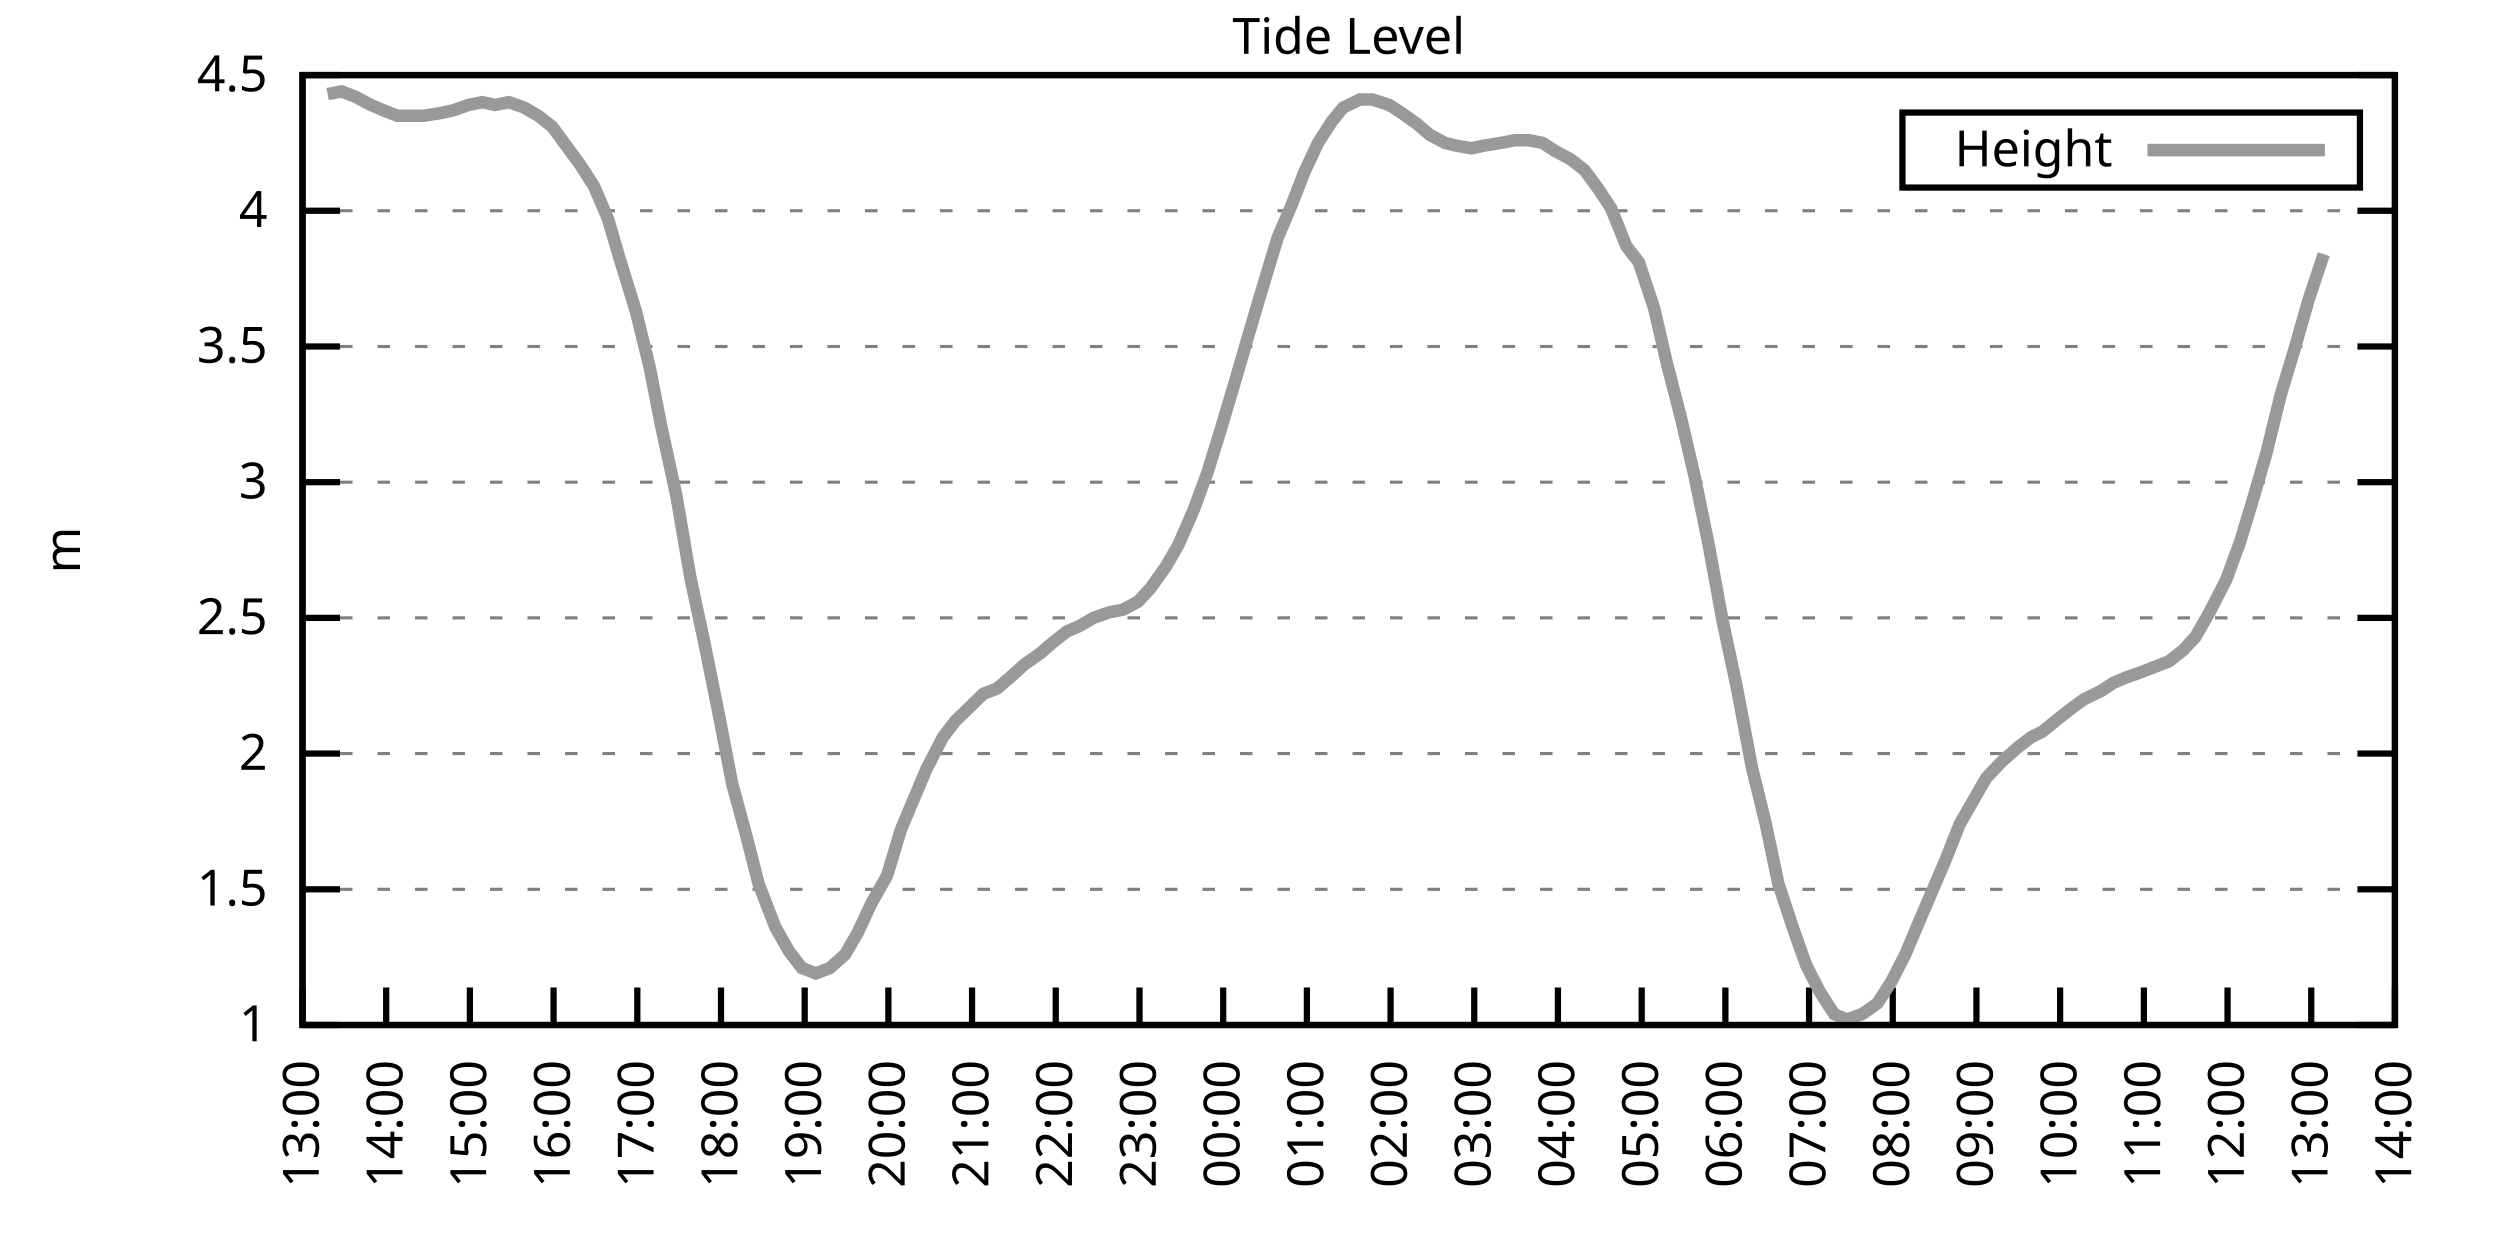
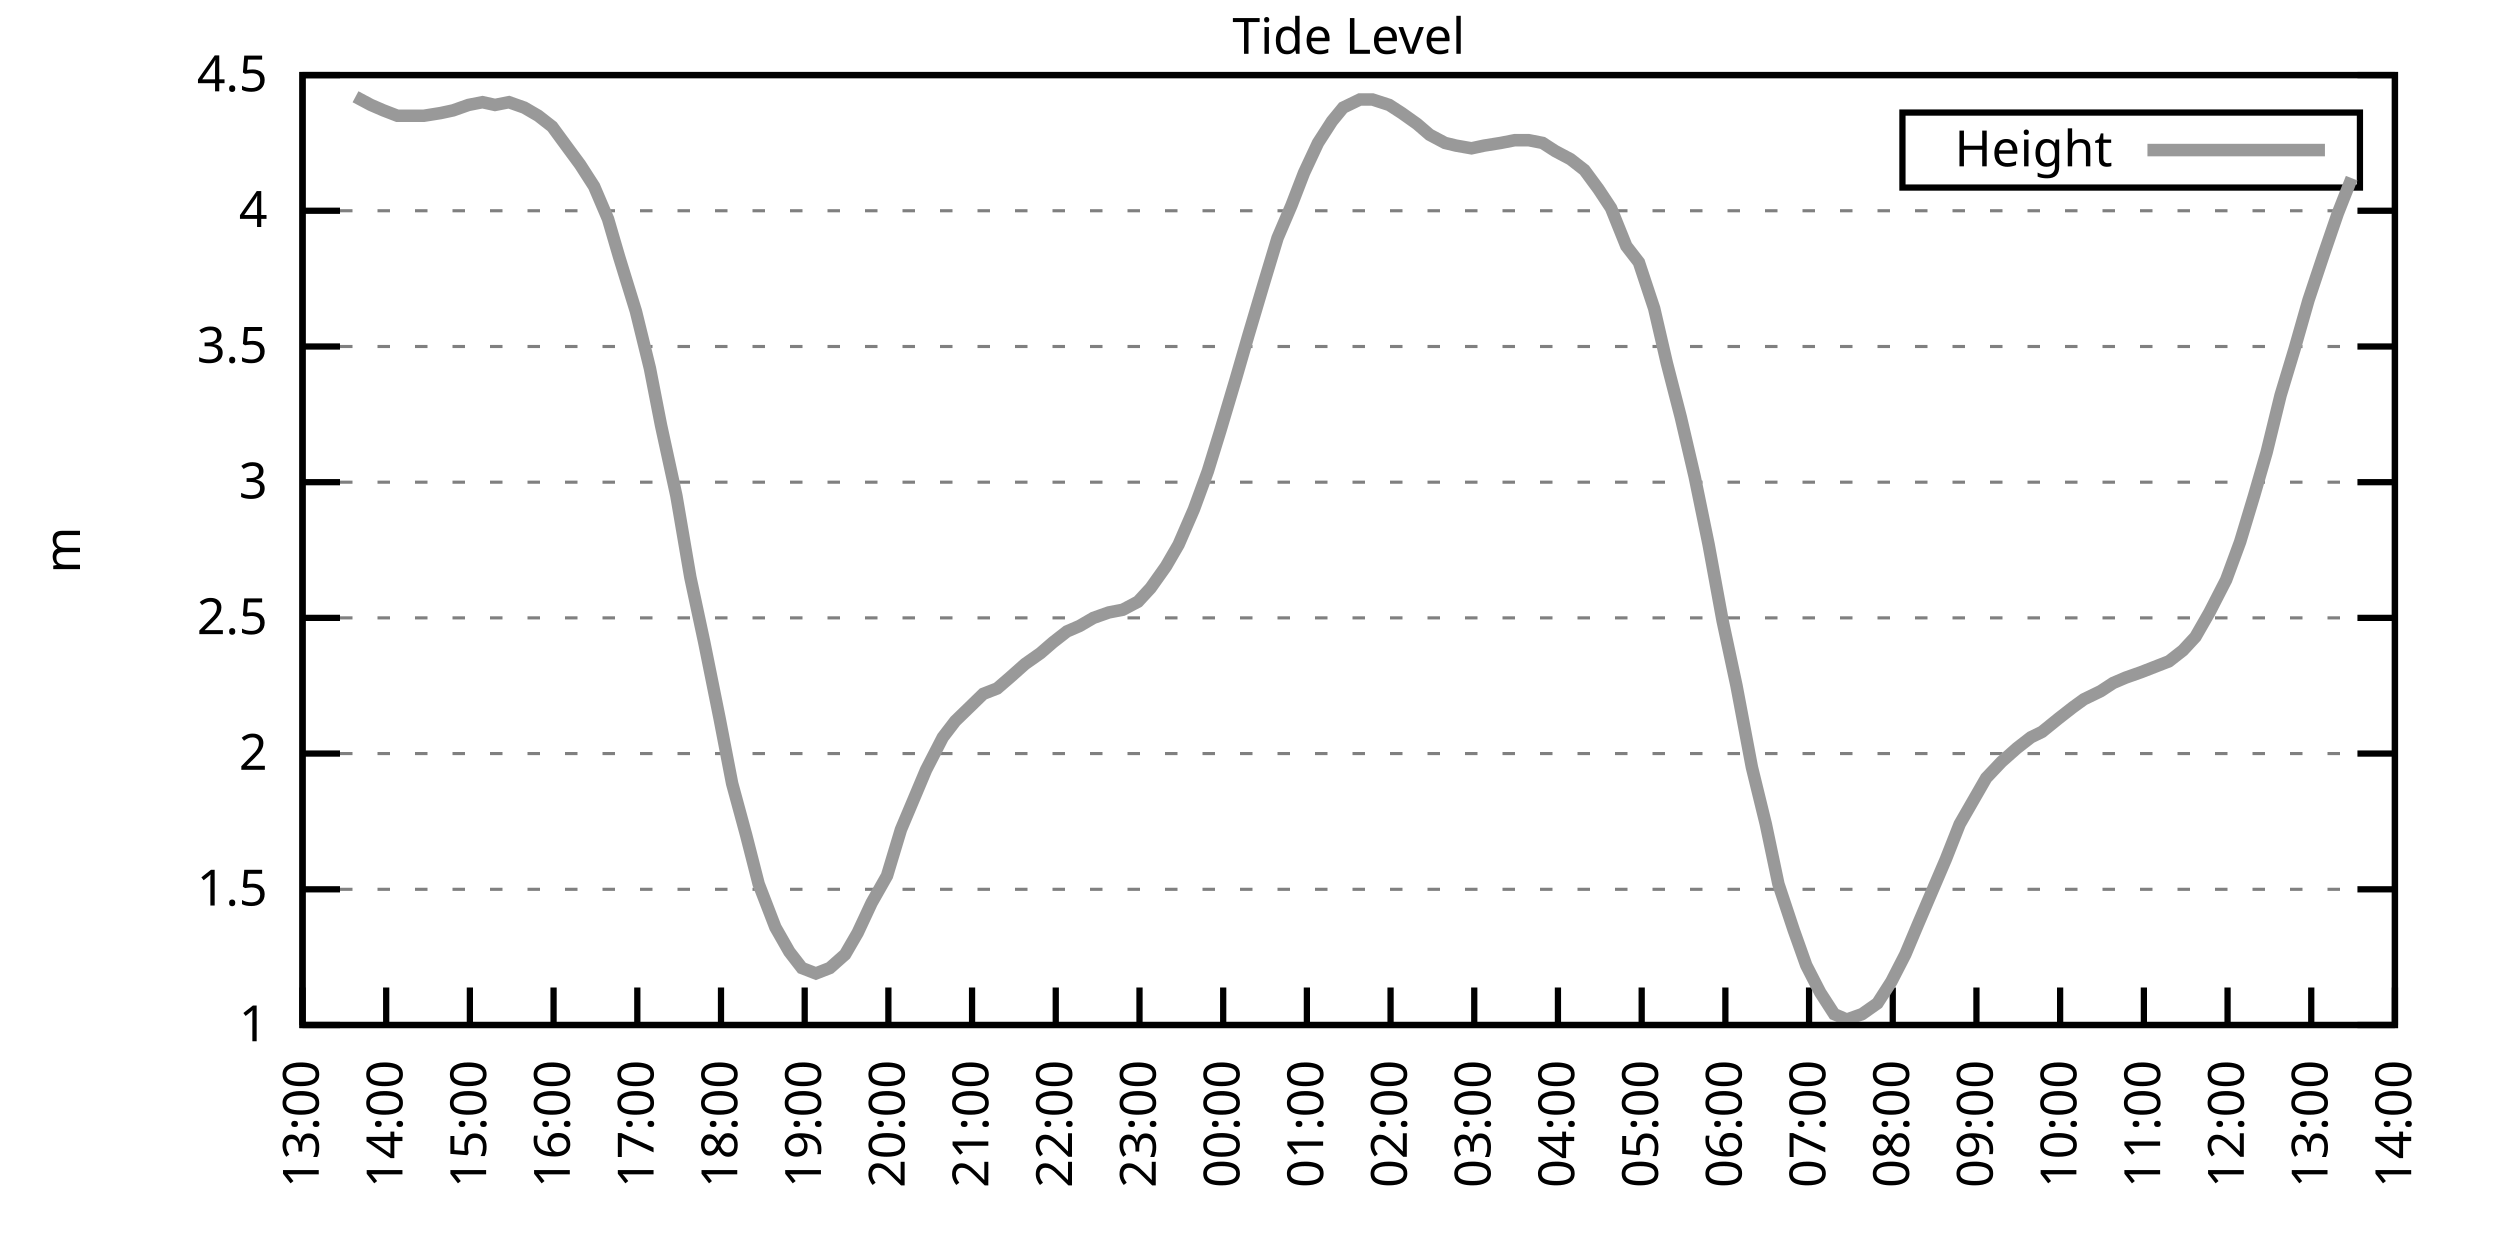
<svg xmlns="http://www.w3.org/2000/svg" xmlns:xlink="http://www.w3.org/1999/xlink" width="400" height="200" viewBox="0 0 400 200">
  <g id="gnuplot_canvas">
    <rect x="0" y="0" width="400" height="200" fill="none" />
    <defs>
      <circle id="gpDot" r="0.5" stroke-width="0.5" stroke="currentColor" />
      <path id="gpPt0" stroke-width="0.333" stroke="currentColor" d="M-1,0 h2 M0,-1 v2" />
      <path id="gpPt1" stroke-width="0.333" stroke="currentColor" d="M-1,-1 L1,1 M1,-1 L-1,1" />
      <path id="gpPt2" stroke-width="0.333" stroke="currentColor" d="M-1,0 L1,0 M0,-1 L0,1 M-1,-1 L1,1 M-1,1 L1,-1" />
      <rect id="gpPt3" stroke-width="0.333" stroke="currentColor" x="-1" y="-1" width="2" height="2" />
      <rect id="gpPt4" stroke-width="0.333" stroke="currentColor" fill="currentColor" x="-1" y="-1" width="2" height="2" />
      <circle id="gpPt5" stroke-width="0.333" stroke="currentColor" cx="0" cy="0" r="1" />
      <use xlink:href="#gpPt5" id="gpPt6" fill="currentColor" stroke="none" />
      <path id="gpPt7" stroke-width="0.333" stroke="currentColor" d="M0,-1.33 L-1.33,0.67 L1.33,0.67 z" />
      <use xlink:href="#gpPt7" id="gpPt8" fill="currentColor" stroke="none" />
      <use xlink:href="#gpPt7" id="gpPt9" stroke="currentColor" transform="rotate(180)" />
      <use xlink:href="#gpPt9" id="gpPt10" fill="currentColor" stroke="none" />
      <use xlink:href="#gpPt3" id="gpPt11" stroke="currentColor" transform="rotate(45)" />
      <use xlink:href="#gpPt11" id="gpPt12" fill="currentColor" stroke="none" />
      <path id="gpPt13" stroke-width="0.333" stroke="currentColor" d="M0,1.330 L1.265,0.411 L0.782,-1.067 L-0.782,-1.076 L-1.265,0.411 z" />
      <use xlink:href="#gpPt13" id="gpPt14" fill="currentColor" stroke="none" />
      <filter id="textbox" filterUnits="objectBoundingBox" x="0" y="0" height="1" width="1">
        <feFlood flood-color="white" flood-opacity="1" result="bgnd" />
        <feComposite in="SourceGraphic" in2="bgnd" operator="atop" />
      </filter>
      <filter id="greybox" filterUnits="objectBoundingBox" x="0" y="0" height="1" width="1">
        <feFlood flood-color="lightgrey" flood-opacity="1" result="grey" />
        <feComposite in="SourceGraphic" in2="grey" operator="atop" />
      </filter>
    </defs>
    <g fill="none" color="white" stroke="currentColor" stroke-width="1.00" stroke-linecap="butt" stroke-linejoin="miter">
</g>
    <g fill="none" color="black" stroke="currentColor" stroke-width="1.00" stroke-linecap="butt" stroke-linejoin="miter">
      <g stroke="none" shape-rendering="crispEdges">
        <polygon fill="rgb(255, 255, 255)" points="48.40,164.00 383.18,164.00 383.18,12.02 48.40,12.02 " />
      </g>
    </g>
    <g fill="none" color="black" stroke="currentColor" stroke-width="1.00" stroke-linecap="butt" stroke-linejoin="miter">
</g>
    <g fill="none" color="black" stroke="black" stroke-width="0.50" stroke-linecap="butt" stroke-linejoin="miter">
</g>
    <g fill="none" color="gray" stroke="currentColor" stroke-width="0.50" stroke-linecap="butt" stroke-linejoin="miter">
      <path stroke="gray" stroke-dasharray="2,4" class="gridline" d="M48.40,164.00 L383.19,164.00  " />
    </g>
    <g fill="none" color="gray" stroke="gray" stroke-width="1.00" stroke-linecap="butt" stroke-linejoin="miter">
</g>
    <g fill="none" color="black" stroke="currentColor" stroke-width="1.00" stroke-linecap="butt" stroke-linejoin="miter">
      <path stroke="black" d="M48.40,164.00 L54.40,164.00 M383.19,164.00 L377.19,164.00  " />
      <g transform="translate(42.80,166.60)" stroke="none" fill="black" font-family="Sans" font-size="8.00" text-anchor="end">
        <text>
          <tspan font-family="Sans"> 1</tspan>
        </text>
      </g>
    </g>
    <g fill="none" color="black" stroke="currentColor" stroke-width="1.00" stroke-linecap="butt" stroke-linejoin="miter">
</g>
    <g fill="none" color="black" stroke="black" stroke-width="0.50" stroke-linecap="butt" stroke-linejoin="miter">
</g>
    <g fill="none" color="gray" stroke="currentColor" stroke-width="0.50" stroke-linecap="butt" stroke-linejoin="miter">
      <path stroke="gray" stroke-dasharray="2,4" class="gridline" d="M48.40,142.29 L383.19,142.29  " />
    </g>
    <g fill="none" color="gray" stroke="gray" stroke-width="1.00" stroke-linecap="butt" stroke-linejoin="miter">
</g>
    <g fill="none" color="black" stroke="currentColor" stroke-width="1.00" stroke-linecap="butt" stroke-linejoin="miter">
      <path stroke="black" d="M48.40,142.29 L54.40,142.29 M383.19,142.29 L377.19,142.29  " />
      <g transform="translate(42.80,144.89)" stroke="none" fill="black" font-family="Sans" font-size="8.00" text-anchor="end">
        <text>
          <tspan font-family="Sans"> 1.5</tspan>
        </text>
      </g>
    </g>
    <g fill="none" color="black" stroke="currentColor" stroke-width="1.00" stroke-linecap="butt" stroke-linejoin="miter">
</g>
    <g fill="none" color="black" stroke="black" stroke-width="0.50" stroke-linecap="butt" stroke-linejoin="miter">
</g>
    <g fill="none" color="gray" stroke="currentColor" stroke-width="0.50" stroke-linecap="butt" stroke-linejoin="miter">
      <path stroke="gray" stroke-dasharray="2,4" class="gridline" d="M48.40,120.57 L383.19,120.57  " />
    </g>
    <g fill="none" color="gray" stroke="gray" stroke-width="1.00" stroke-linecap="butt" stroke-linejoin="miter">
</g>
    <g fill="none" color="black" stroke="currentColor" stroke-width="1.00" stroke-linecap="butt" stroke-linejoin="miter">
      <path stroke="black" d="M48.40,120.57 L54.40,120.57 M383.19,120.57 L377.19,120.57  " />
      <g transform="translate(42.80,123.17)" stroke="none" fill="black" font-family="Sans" font-size="8.00" text-anchor="end">
        <text>
          <tspan font-family="Sans"> 2</tspan>
        </text>
      </g>
    </g>
    <g fill="none" color="black" stroke="currentColor" stroke-width="1.00" stroke-linecap="butt" stroke-linejoin="miter">
</g>
    <g fill="none" color="black" stroke="black" stroke-width="0.50" stroke-linecap="butt" stroke-linejoin="miter">
</g>
    <g fill="none" color="gray" stroke="currentColor" stroke-width="0.50" stroke-linecap="butt" stroke-linejoin="miter">
      <path stroke="gray" stroke-dasharray="2,4" class="gridline" d="M48.40,98.86 L383.19,98.86  " />
    </g>
    <g fill="none" color="gray" stroke="gray" stroke-width="1.00" stroke-linecap="butt" stroke-linejoin="miter">
</g>
    <g fill="none" color="black" stroke="currentColor" stroke-width="1.00" stroke-linecap="butt" stroke-linejoin="miter">
      <path stroke="black" d="M48.40,98.86 L54.40,98.86 M383.19,98.86 L377.19,98.86  " />
      <g transform="translate(42.80,101.46)" stroke="none" fill="black" font-family="Sans" font-size="8.00" text-anchor="end">
        <text>
          <tspan font-family="Sans"> 2.5</tspan>
        </text>
      </g>
    </g>
    <g fill="none" color="black" stroke="currentColor" stroke-width="1.00" stroke-linecap="butt" stroke-linejoin="miter">
</g>
    <g fill="none" color="black" stroke="black" stroke-width="0.50" stroke-linecap="butt" stroke-linejoin="miter">
</g>
    <g fill="none" color="gray" stroke="currentColor" stroke-width="0.50" stroke-linecap="butt" stroke-linejoin="miter">
      <path stroke="gray" stroke-dasharray="2,4" class="gridline" d="M48.40,77.15 L383.19,77.15  " />
    </g>
    <g fill="none" color="gray" stroke="gray" stroke-width="1.00" stroke-linecap="butt" stroke-linejoin="miter">
</g>
    <g fill="none" color="black" stroke="currentColor" stroke-width="1.00" stroke-linecap="butt" stroke-linejoin="miter">
      <path stroke="black" d="M48.40,77.15 L54.40,77.15 M383.19,77.15 L377.19,77.15  " />
      <g transform="translate(42.80,79.75)" stroke="none" fill="black" font-family="Sans" font-size="8.00" text-anchor="end">
        <text>
          <tspan font-family="Sans"> 3</tspan>
        </text>
      </g>
    </g>
    <g fill="none" color="black" stroke="currentColor" stroke-width="1.00" stroke-linecap="butt" stroke-linejoin="miter">
</g>
    <g fill="none" color="black" stroke="black" stroke-width="0.50" stroke-linecap="butt" stroke-linejoin="miter">
</g>
    <g fill="none" color="gray" stroke="currentColor" stroke-width="0.50" stroke-linecap="butt" stroke-linejoin="miter">
      <path stroke="gray" stroke-dasharray="2,4" class="gridline" d="M48.40,55.44 L383.19,55.44  " />
    </g>
    <g fill="none" color="gray" stroke="gray" stroke-width="1.00" stroke-linecap="butt" stroke-linejoin="miter">
</g>
    <g fill="none" color="black" stroke="currentColor" stroke-width="1.00" stroke-linecap="butt" stroke-linejoin="miter">
      <path stroke="black" d="M48.40,55.44 L54.40,55.44 M383.19,55.44 L377.19,55.44  " />
      <g transform="translate(42.80,58.04)" stroke="none" fill="black" font-family="Sans" font-size="8.00" text-anchor="end">
        <text>
          <tspan font-family="Sans"> 3.5</tspan>
        </text>
      </g>
    </g>
    <g fill="none" color="black" stroke="currentColor" stroke-width="1.00" stroke-linecap="butt" stroke-linejoin="miter">
</g>
    <g fill="none" color="black" stroke="black" stroke-width="0.50" stroke-linecap="butt" stroke-linejoin="miter">
</g>
    <g fill="none" color="gray" stroke="currentColor" stroke-width="0.50" stroke-linecap="butt" stroke-linejoin="miter">
      <path stroke="gray" stroke-dasharray="2,4" class="gridline" d="M48.40,33.72 L383.19,33.72  " />
    </g>
    <g fill="none" color="gray" stroke="gray" stroke-width="1.00" stroke-linecap="butt" stroke-linejoin="miter">
</g>
    <g fill="none" color="black" stroke="currentColor" stroke-width="1.00" stroke-linecap="butt" stroke-linejoin="miter">
      <path stroke="black" d="M48.40,33.72 L54.40,33.72 M383.19,33.72 L377.19,33.72  " />
      <g transform="translate(42.80,36.32)" stroke="none" fill="black" font-family="Sans" font-size="8.00" text-anchor="end">
        <text>
          <tspan font-family="Sans"> 4</tspan>
        </text>
      </g>
    </g>
    <g fill="none" color="black" stroke="currentColor" stroke-width="1.00" stroke-linecap="butt" stroke-linejoin="miter">
</g>
    <g fill="none" color="black" stroke="black" stroke-width="0.50" stroke-linecap="butt" stroke-linejoin="miter">
</g>
    <g fill="none" color="gray" stroke="currentColor" stroke-width="0.50" stroke-linecap="butt" stroke-linejoin="miter">
      <path stroke="gray" stroke-dasharray="2,4" class="gridline" d="M48.40,12.01 L383.19,12.01  " />
    </g>
    <g fill="none" color="gray" stroke="gray" stroke-width="1.00" stroke-linecap="butt" stroke-linejoin="miter">
</g>
    <g fill="none" color="black" stroke="currentColor" stroke-width="1.00" stroke-linecap="butt" stroke-linejoin="miter">
      <path stroke="black" d="M48.40,12.01 L54.40,12.01 M383.19,12.01 L377.19,12.01  " />
      <g transform="translate(42.80,14.61)" stroke="none" fill="black" font-family="Sans" font-size="8.00" text-anchor="end">
        <text>
          <tspan font-family="Sans"> 4.5</tspan>
        </text>
      </g>
    </g>
    <g fill="none" color="black" stroke="currentColor" stroke-width="1.00" stroke-linecap="butt" stroke-linejoin="miter">
      <path stroke="black" d="M48.40,164.00 L48.40,158.00  " />
      <g transform="translate(51.00,169.60) rotate(270.00)" stroke="none" fill="black" font-family="Sans" font-size="8.00" text-anchor="end">
        <text>
          <tspan font-family="Sans">13:00</tspan>
        </text>
      </g>
    </g>
    <g fill="none" color="black" stroke="currentColor" stroke-width="1.00" stroke-linecap="butt" stroke-linejoin="miter">
      <path stroke="black" d="M61.79,164.00 L61.79,158.00  " />
      <g transform="translate(64.39,169.60) rotate(270.00)" stroke="none" fill="black" font-family="Sans" font-size="8.00" text-anchor="end">
        <text>
          <tspan font-family="Sans">14:00</tspan>
        </text>
      </g>
    </g>
    <g fill="none" color="black" stroke="currentColor" stroke-width="1.00" stroke-linecap="butt" stroke-linejoin="miter">
      <path stroke="black" d="M75.18,164.00 L75.18,158.00  " />
      <g transform="translate(77.78,169.60) rotate(270.00)" stroke="none" fill="black" font-family="Sans" font-size="8.00" text-anchor="end">
        <text>
          <tspan font-family="Sans">15:00</tspan>
        </text>
      </g>
    </g>
    <g fill="none" color="black" stroke="currentColor" stroke-width="1.00" stroke-linecap="butt" stroke-linejoin="miter">
      <path stroke="black" d="M88.57,164.00 L88.57,158.00  " />
      <g transform="translate(91.17,169.60) rotate(270.00)" stroke="none" fill="black" font-family="Sans" font-size="8.00" text-anchor="end">
        <text>
          <tspan font-family="Sans">16:00</tspan>
        </text>
      </g>
    </g>
    <g fill="none" color="black" stroke="currentColor" stroke-width="1.00" stroke-linecap="butt" stroke-linejoin="miter">
      <path stroke="black" d="M101.97,164.00 L101.97,158.00  " />
      <g transform="translate(104.57,169.60) rotate(270.00)" stroke="none" fill="black" font-family="Sans" font-size="8.00" text-anchor="end">
        <text>
          <tspan font-family="Sans">17:00</tspan>
        </text>
      </g>
    </g>
    <g fill="none" color="black" stroke="currentColor" stroke-width="1.00" stroke-linecap="butt" stroke-linejoin="miter">
      <path stroke="black" d="M115.36,164.00 L115.36,158.00  " />
      <g transform="translate(117.96,169.60) rotate(270.00)" stroke="none" fill="black" font-family="Sans" font-size="8.00" text-anchor="end">
        <text>
          <tspan font-family="Sans">18:00</tspan>
        </text>
      </g>
    </g>
    <g fill="none" color="black" stroke="currentColor" stroke-width="1.00" stroke-linecap="butt" stroke-linejoin="miter">
      <path stroke="black" d="M128.75,164.00 L128.75,158.00  " />
      <g transform="translate(131.35,169.60) rotate(270.00)" stroke="none" fill="black" font-family="Sans" font-size="8.00" text-anchor="end">
        <text>
          <tspan font-family="Sans">19:00</tspan>
        </text>
      </g>
    </g>
    <g fill="none" color="black" stroke="currentColor" stroke-width="1.00" stroke-linecap="butt" stroke-linejoin="miter">
      <path stroke="black" d="M142.14,164.00 L142.14,158.00  " />
      <g transform="translate(144.74,169.60) rotate(270.00)" stroke="none" fill="black" font-family="Sans" font-size="8.00" text-anchor="end">
        <text>
          <tspan font-family="Sans">20:00</tspan>
        </text>
      </g>
    </g>
    <g fill="none" color="black" stroke="currentColor" stroke-width="1.00" stroke-linecap="butt" stroke-linejoin="miter">
      <path stroke="black" d="M155.53,164.00 L155.53,158.00  " />
      <g transform="translate(158.13,169.60) rotate(270.00)" stroke="none" fill="black" font-family="Sans" font-size="8.00" text-anchor="end">
        <text>
          <tspan font-family="Sans">21:00</tspan>
        </text>
      </g>
    </g>
    <g fill="none" color="black" stroke="currentColor" stroke-width="1.00" stroke-linecap="butt" stroke-linejoin="miter">
      <path stroke="black" d="M168.92,164.00 L168.92,158.00  " />
      <g transform="translate(171.52,169.60) rotate(270.00)" stroke="none" fill="black" font-family="Sans" font-size="8.00" text-anchor="end">
        <text>
          <tspan font-family="Sans">22:00</tspan>
        </text>
      </g>
    </g>
    <g fill="none" color="black" stroke="currentColor" stroke-width="1.00" stroke-linecap="butt" stroke-linejoin="miter">
      <path stroke="black" d="M182.32,164.00 L182.32,158.00  " />
      <g transform="translate(184.92,169.60) rotate(270.00)" stroke="none" fill="black" font-family="Sans" font-size="8.00" text-anchor="end">
        <text>
          <tspan font-family="Sans">23:00</tspan>
        </text>
      </g>
    </g>
    <g fill="none" color="black" stroke="currentColor" stroke-width="1.00" stroke-linecap="butt" stroke-linejoin="miter">
      <path stroke="black" d="M195.71,164.00 L195.71,158.00  " />
      <g transform="translate(198.31,169.60) rotate(270.00)" stroke="none" fill="black" font-family="Sans" font-size="8.00" text-anchor="end">
        <text>
          <tspan font-family="Sans">00:00</tspan>
        </text>
      </g>
    </g>
    <g fill="none" color="black" stroke="currentColor" stroke-width="1.00" stroke-linecap="butt" stroke-linejoin="miter">
      <path stroke="black" d="M209.10,164.00 L209.10,158.00  " />
      <g transform="translate(211.70,169.60) rotate(270.00)" stroke="none" fill="black" font-family="Sans" font-size="8.00" text-anchor="end">
        <text>
          <tspan font-family="Sans">01:00</tspan>
        </text>
      </g>
    </g>
    <g fill="none" color="black" stroke="currentColor" stroke-width="1.00" stroke-linecap="butt" stroke-linejoin="miter">
      <path stroke="black" d="M222.49,164.00 L222.49,158.00  " />
      <g transform="translate(225.09,169.60) rotate(270.00)" stroke="none" fill="black" font-family="Sans" font-size="8.00" text-anchor="end">
        <text>
          <tspan font-family="Sans">02:00</tspan>
        </text>
      </g>
    </g>
    <g fill="none" color="black" stroke="currentColor" stroke-width="1.00" stroke-linecap="butt" stroke-linejoin="miter">
      <path stroke="black" d="M235.88,164.00 L235.88,158.00  " />
      <g transform="translate(238.48,169.60) rotate(270.00)" stroke="none" fill="black" font-family="Sans" font-size="8.00" text-anchor="end">
        <text>
          <tspan font-family="Sans">03:00</tspan>
        </text>
      </g>
    </g>
    <g fill="none" color="black" stroke="currentColor" stroke-width="1.00" stroke-linecap="butt" stroke-linejoin="miter">
      <path stroke="black" d="M249.27,164.00 L249.27,158.00  " />
      <g transform="translate(251.87,169.60) rotate(270.00)" stroke="none" fill="black" font-family="Sans" font-size="8.00" text-anchor="end">
        <text>
          <tspan font-family="Sans">04:00</tspan>
        </text>
      </g>
    </g>
    <g fill="none" color="black" stroke="currentColor" stroke-width="1.00" stroke-linecap="butt" stroke-linejoin="miter">
      <path stroke="black" d="M262.67,164.00 L262.67,158.00  " />
      <g transform="translate(265.27,169.60) rotate(270.00)" stroke="none" fill="black" font-family="Sans" font-size="8.00" text-anchor="end">
        <text>
          <tspan font-family="Sans">05:00</tspan>
        </text>
      </g>
    </g>
    <g fill="none" color="black" stroke="currentColor" stroke-width="1.00" stroke-linecap="butt" stroke-linejoin="miter">
      <path stroke="black" d="M276.06,164.00 L276.06,158.00  " />
      <g transform="translate(278.66,169.60) rotate(270.00)" stroke="none" fill="black" font-family="Sans" font-size="8.00" text-anchor="end">
        <text>
          <tspan font-family="Sans">06:00</tspan>
        </text>
      </g>
    </g>
    <g fill="none" color="black" stroke="currentColor" stroke-width="1.00" stroke-linecap="butt" stroke-linejoin="miter">
      <path stroke="black" d="M289.45,164.00 L289.45,158.00  " />
      <g transform="translate(292.05,169.60) rotate(270.00)" stroke="none" fill="black" font-family="Sans" font-size="8.00" text-anchor="end">
        <text>
          <tspan font-family="Sans">07:00</tspan>
        </text>
      </g>
    </g>
    <g fill="none" color="black" stroke="currentColor" stroke-width="1.00" stroke-linecap="butt" stroke-linejoin="miter">
      <path stroke="black" d="M302.84,164.00 L302.84,158.00  " />
      <g transform="translate(305.44,169.60) rotate(270.00)" stroke="none" fill="black" font-family="Sans" font-size="8.00" text-anchor="end">
        <text>
          <tspan font-family="Sans">08:00</tspan>
        </text>
      </g>
    </g>
    <g fill="none" color="black" stroke="currentColor" stroke-width="1.00" stroke-linecap="butt" stroke-linejoin="miter">
      <path stroke="black" d="M316.23,164.00 L316.23,158.00  " />
      <g transform="translate(318.83,169.60) rotate(270.00)" stroke="none" fill="black" font-family="Sans" font-size="8.00" text-anchor="end">
        <text>
          <tspan font-family="Sans">09:00</tspan>
        </text>
      </g>
    </g>
    <g fill="none" color="black" stroke="currentColor" stroke-width="1.00" stroke-linecap="butt" stroke-linejoin="miter">
      <path stroke="black" d="M329.62,164.00 L329.62,158.00  " />
      <g transform="translate(332.22,169.60) rotate(270.00)" stroke="none" fill="black" font-family="Sans" font-size="8.00" text-anchor="end">
        <text>
          <tspan font-family="Sans">10:00</tspan>
        </text>
      </g>
    </g>
    <g fill="none" color="black" stroke="currentColor" stroke-width="1.00" stroke-linecap="butt" stroke-linejoin="miter">
      <path stroke="black" d="M343.02,164.00 L343.02,158.00  " />
      <g transform="translate(345.62,169.60) rotate(270.00)" stroke="none" fill="black" font-family="Sans" font-size="8.00" text-anchor="end">
        <text>
          <tspan font-family="Sans">11:00</tspan>
        </text>
      </g>
    </g>
    <g fill="none" color="black" stroke="currentColor" stroke-width="1.00" stroke-linecap="butt" stroke-linejoin="miter">
      <path stroke="black" d="M356.41,164.00 L356.41,158.00  " />
      <g transform="translate(359.01,169.60) rotate(270.00)" stroke="none" fill="black" font-family="Sans" font-size="8.00" text-anchor="end">
        <text>
          <tspan font-family="Sans">12:00</tspan>
        </text>
      </g>
    </g>
    <g fill="none" color="black" stroke="currentColor" stroke-width="1.00" stroke-linecap="butt" stroke-linejoin="miter">
      <path stroke="black" d="M369.80,164.00 L369.80,158.00  " />
      <g transform="translate(372.40,169.60) rotate(270.00)" stroke="none" fill="black" font-family="Sans" font-size="8.00" text-anchor="end">
        <text>
          <tspan font-family="Sans">13:00</tspan>
        </text>
      </g>
    </g>
    <g fill="none" color="black" stroke="currentColor" stroke-width="1.00" stroke-linecap="butt" stroke-linejoin="miter">
      <path stroke="black" d="M383.19,164.00 L383.19,158.00  " />
      <g transform="translate(385.79,169.60) rotate(270.00)" stroke="none" fill="black" font-family="Sans" font-size="8.00" text-anchor="end">
        <text>
          <tspan font-family="Sans">14:00</tspan>
        </text>
      </g>
    </g>
    <g fill="none" color="black" stroke="currentColor" stroke-width="1.00" stroke-linecap="butt" stroke-linejoin="miter">
</g>
    <g fill="none" color="black" stroke="currentColor" stroke-width="1.00" stroke-linecap="butt" stroke-linejoin="miter">
      <path stroke="black" d="M48.40,12.01 L48.40,164.00 L383.19,164.00 L383.19,12.01 L48.40,12.01 Z  " />
    </g>
    <g fill="none" color="black" stroke="currentColor" stroke-width="1.00" stroke-linecap="butt" stroke-linejoin="miter">
</g>
    <g fill="none" color="black" stroke="currentColor" stroke-width="1.00" stroke-linecap="butt" stroke-linejoin="miter">
      <path stroke="black" d="M304.39,30.01 L304.39,18.01 L377.59,18.01 L377.59,30.01 L304.39,30.01 Z  " />
    </g>
    <g id="Tide_level_plot_1">
      <g fill="none" color="white" stroke="black" stroke-width="2.00" stroke-linecap="butt" stroke-linejoin="miter">
</g>
      <g fill="none" color="black" stroke="currentColor" stroke-width="2.00" stroke-linecap="butt" stroke-linejoin="miter">
        <g transform="translate(337.99,26.61)" stroke="none" fill="black" font-family="Sans" font-size="8.00" text-anchor="end">
          <text>
            <tspan font-family="Sans">Height</tspan>
          </text>
        </g>
      </g>
      <g fill="none" color="black" stroke="currentColor" stroke-width="2.00" stroke-linecap="butt" stroke-linejoin="miter">
-         <path stroke="rgb(153, 153, 153)" d="M343.59,24.01 L371.99,24.01 M52.42,15.05 L54.65,14.62 L56.88,15.48 L59.34,16.79 L61.35,17.66 L63.58,18.52   L66.03,18.52 L67.82,18.52 L70.50,18.09 L72.50,17.66 L74.96,16.79 L77.19,16.35 L79.20,16.79 L81.43,16.35   L83.89,17.22 L86.12,18.52 L88.35,20.26 L90.58,23.30 L92.82,26.34 L95.05,29.81 L97.28,35.03 L99.06,41.11   L101.74,49.79 L103.98,58.91 L105.76,68.03 L108.22,79.32 L110.45,92.35 L112.68,102.77 L115.13,114.93 L117.14,125.35   L119.38,133.60 L121.38,141.42 L124.06,148.37 L126.29,152.28 L128.30,154.88 L130.54,155.75 L132.77,154.88 L135.22,152.71   L137.23,149.24 L139.46,144.46 L141.92,140.12 L144.15,132.73 L146.16,127.96 L148.17,123.18 L150.85,117.97 L152.85,115.36   L155.09,113.19 L157.32,111.02 L159.55,110.15 L161.56,108.42 L164.01,106.24 L166.47,104.51 L168.48,102.77 L170.71,101.03   L172.72,100.16 L174.95,98.86 L177.41,97.99 L179.64,97.56 L182.09,96.26 L184.10,94.08 L186.56,90.61 L188.57,87.14   L191.02,81.49 L193.25,75.41 L195.26,68.90 L197.72,60.65 L199.73,53.70 L202.18,45.45 L204.41,38.07 L206.64,32.85   L208.65,27.64 L210.88,22.87 L213.12,19.39 L214.90,17.22 L217.58,15.92 L219.59,15.92 L222.27,16.79 L224.28,18.09   L226.73,19.83 L228.74,21.56 L231.20,22.87 L232.98,23.30 L235.44,23.73 L237.44,23.30 L240.12,22.87 L242.36,22.43   L244.59,22.43 L246.82,22.87 L248.83,24.17 L251.28,25.47 L253.51,27.21 L255.75,30.25 L257.76,33.29 L260.21,39.37   L262.22,41.97 L264.67,49.36 L266.68,58.04 L268.92,66.73 L271.15,76.28 L273.38,87.14 L275.61,99.30 L277.84,109.72   L280.30,122.75 L282.53,131.86 L284.54,141.42 L286.99,148.80 L289.00,154.45 L291.23,158.79 L293.47,162.26 L295.48,163.13   L297.93,162.26 L300.39,160.53 L302.62,157.05 L304.85,152.71 L306.86,147.93 L311.32,137.51 L313.55,131.86 L315.79,127.96   L317.79,124.48 L320.25,121.88 L322.70,119.71 L324.94,117.97 L326.72,117.10 L329.40,114.93 L331.63,113.19 L333.42,111.89   L336.10,110.59 L338.10,109.28 L340.11,108.42 L342.57,107.55 L344.80,106.68 L347.03,105.81 L349.26,104.07 L351.27,101.90   L353.51,97.99 L356.18,92.78 L358.42,86.70 L360.65,79.32 L362.66,72.37 L364.89,63.25 L367.12,55.87 L369.35,48.05   L371.81,40.67  " />
+         <path stroke="rgb(153, 153, 153)" d="M343.59,24.01 L371.99,24.01 M56.88,15.48 L59.34,16.79 L61.35,17.66 L63.58,18.52 L66.03,18.52 L67.82,18.52   L70.50,18.09 L72.50,17.66 L74.96,16.79 L77.19,16.35 L79.20,16.79 L81.43,16.35 L83.89,17.22 L86.12,18.52   L88.35,20.26 L90.58,23.30 L92.82,26.34 L95.05,29.81 L97.28,35.03 L99.06,41.11 L101.74,49.79 L103.98,58.91   L105.76,68.03 L108.22,79.32 L110.45,92.35 L112.68,102.77 L115.13,114.93 L117.14,125.35 L119.38,133.60 L121.38,141.42   L124.06,148.37 L126.29,152.28 L128.30,154.88 L130.54,155.75 L132.77,154.88 L135.22,152.71 L137.23,149.24 L139.46,144.46   L141.92,140.12 L144.15,132.73 L146.16,127.96 L148.17,123.18 L150.85,117.97 L152.85,115.36 L155.09,113.19 L157.32,111.02   L159.55,110.15 L161.56,108.42 L164.01,106.24 L166.47,104.51 L168.48,102.77 L170.71,101.03 L172.72,100.16 L174.95,98.86   L177.41,97.99 L179.64,97.56 L182.09,96.26 L184.10,94.08 L186.56,90.61 L188.57,87.14 L191.02,81.49 L193.25,75.41   L195.26,68.90 L197.72,60.65 L199.73,53.70 L202.18,45.45 L204.41,38.07 L206.64,32.85 L208.65,27.64 L210.88,22.87   L213.12,19.39 L214.90,17.22 L217.58,15.92 L219.59,15.92 L222.27,16.79 L224.28,18.09 L226.73,19.83 L228.74,21.56   L231.20,22.87 L232.98,23.30 L235.44,23.73 L237.44,23.30 L240.12,22.87 L242.36,22.43 L244.59,22.43 L246.82,22.87   L248.83,24.17 L251.28,25.47 L253.51,27.21 L255.75,30.25 L257.76,33.29 L260.21,39.37 L262.22,41.97 L264.67,49.36   L266.68,58.04 L268.92,66.73 L271.15,76.28 L273.38,87.14 L275.61,99.30 L277.84,109.72 L280.30,122.75 L282.53,131.86   L284.54,141.42 L286.99,148.80 L289.00,154.45 L291.23,158.79 L293.47,162.26 L295.48,163.13 L297.93,162.26 L300.39,160.53   L302.62,157.05 L304.85,152.71 L306.86,147.93 L311.32,137.51 L313.55,131.86 L315.79,127.96 L317.79,124.48 L320.25,121.88   L322.70,119.71 L324.94,117.97 L326.72,117.10 L329.40,114.93 L331.63,113.19 L333.42,111.89 L336.10,110.59 L338.10,109.28   L340.11,108.42 L342.57,107.55 L344.80,106.68 L347.03,105.81 L349.26,104.07 L351.27,101.90 L353.51,97.99 L356.18,92.78   L358.42,86.70 L360.65,79.32 L362.66,72.37 L364.89,63.25 L367.12,55.87 L369.35,48.05 L371.81,40.67 L374.04,34.16   L376.27,28.51  " />
      </g>
    </g>
    <g fill="none" color="black" stroke="currentColor" stroke-width="2.00" stroke-linecap="butt" stroke-linejoin="miter">
</g>
    <g fill="none" color="black" stroke="black" stroke-width="1.00" stroke-linecap="butt" stroke-linejoin="miter">
</g>
    <g fill="none" color="black" stroke="currentColor" stroke-width="1.00" stroke-linecap="butt" stroke-linejoin="miter">
      <path stroke="black" d="M48.40,12.01 L48.40,164.00 L383.19,164.00 L383.19,12.01 L48.40,12.01 Z  " />
      <g transform="translate(12.80,88.01) rotate(270.00)" stroke="none" fill="black" font-family="Sans" font-size="8.00" text-anchor="middle">
        <text>
          <tspan font-family="Sans">m</tspan>
        </text>
      </g>
    </g>
    <g fill="none" color="black" stroke="currentColor" stroke-width="1.00" stroke-linecap="butt" stroke-linejoin="miter">
</g>
    <g fill="none" color="black" stroke="currentColor" stroke-width="1.00" stroke-linecap="butt" stroke-linejoin="miter">
      <g transform="translate(215.79,8.61)" stroke="none" fill="black" font-family="Sans" font-size="8.00" text-anchor="middle">
        <text>
          <tspan font-family="Sans">Tide Level</tspan>
        </text>
      </g>
    </g>
    <g fill="none" color="black" stroke="currentColor" stroke-width="1.00" stroke-linecap="butt" stroke-linejoin="miter">
</g>
  </g>
</svg>
